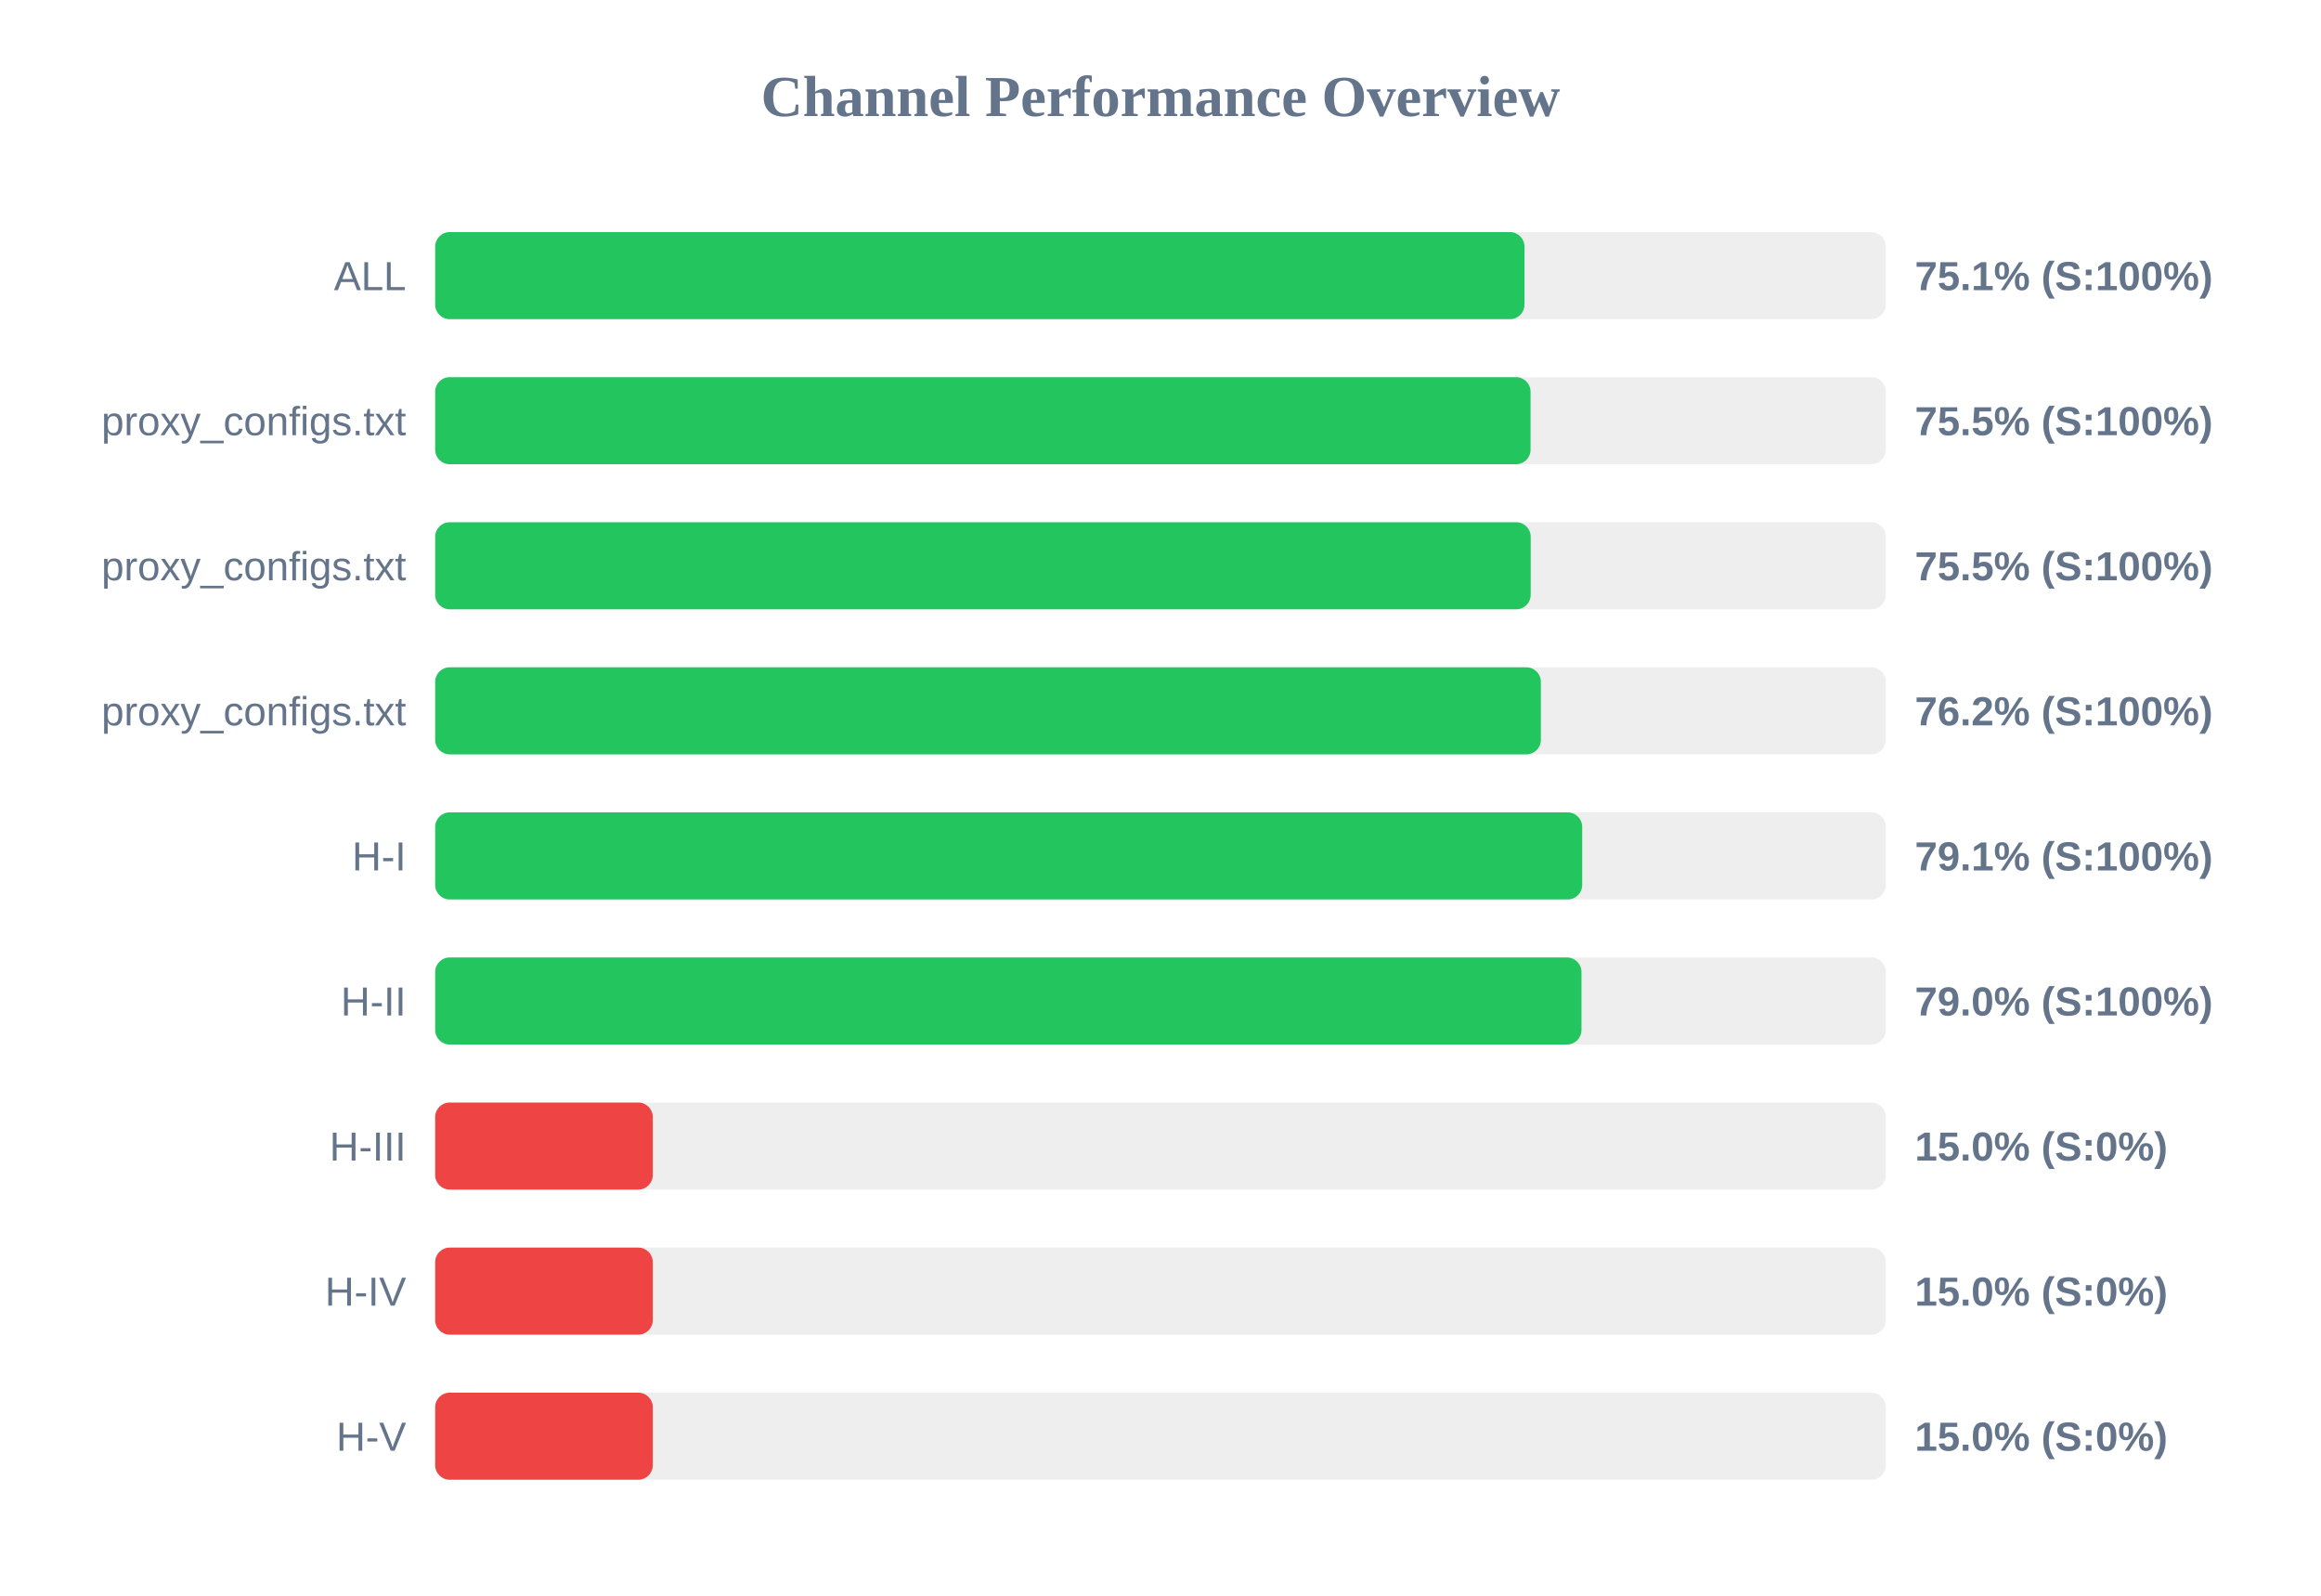
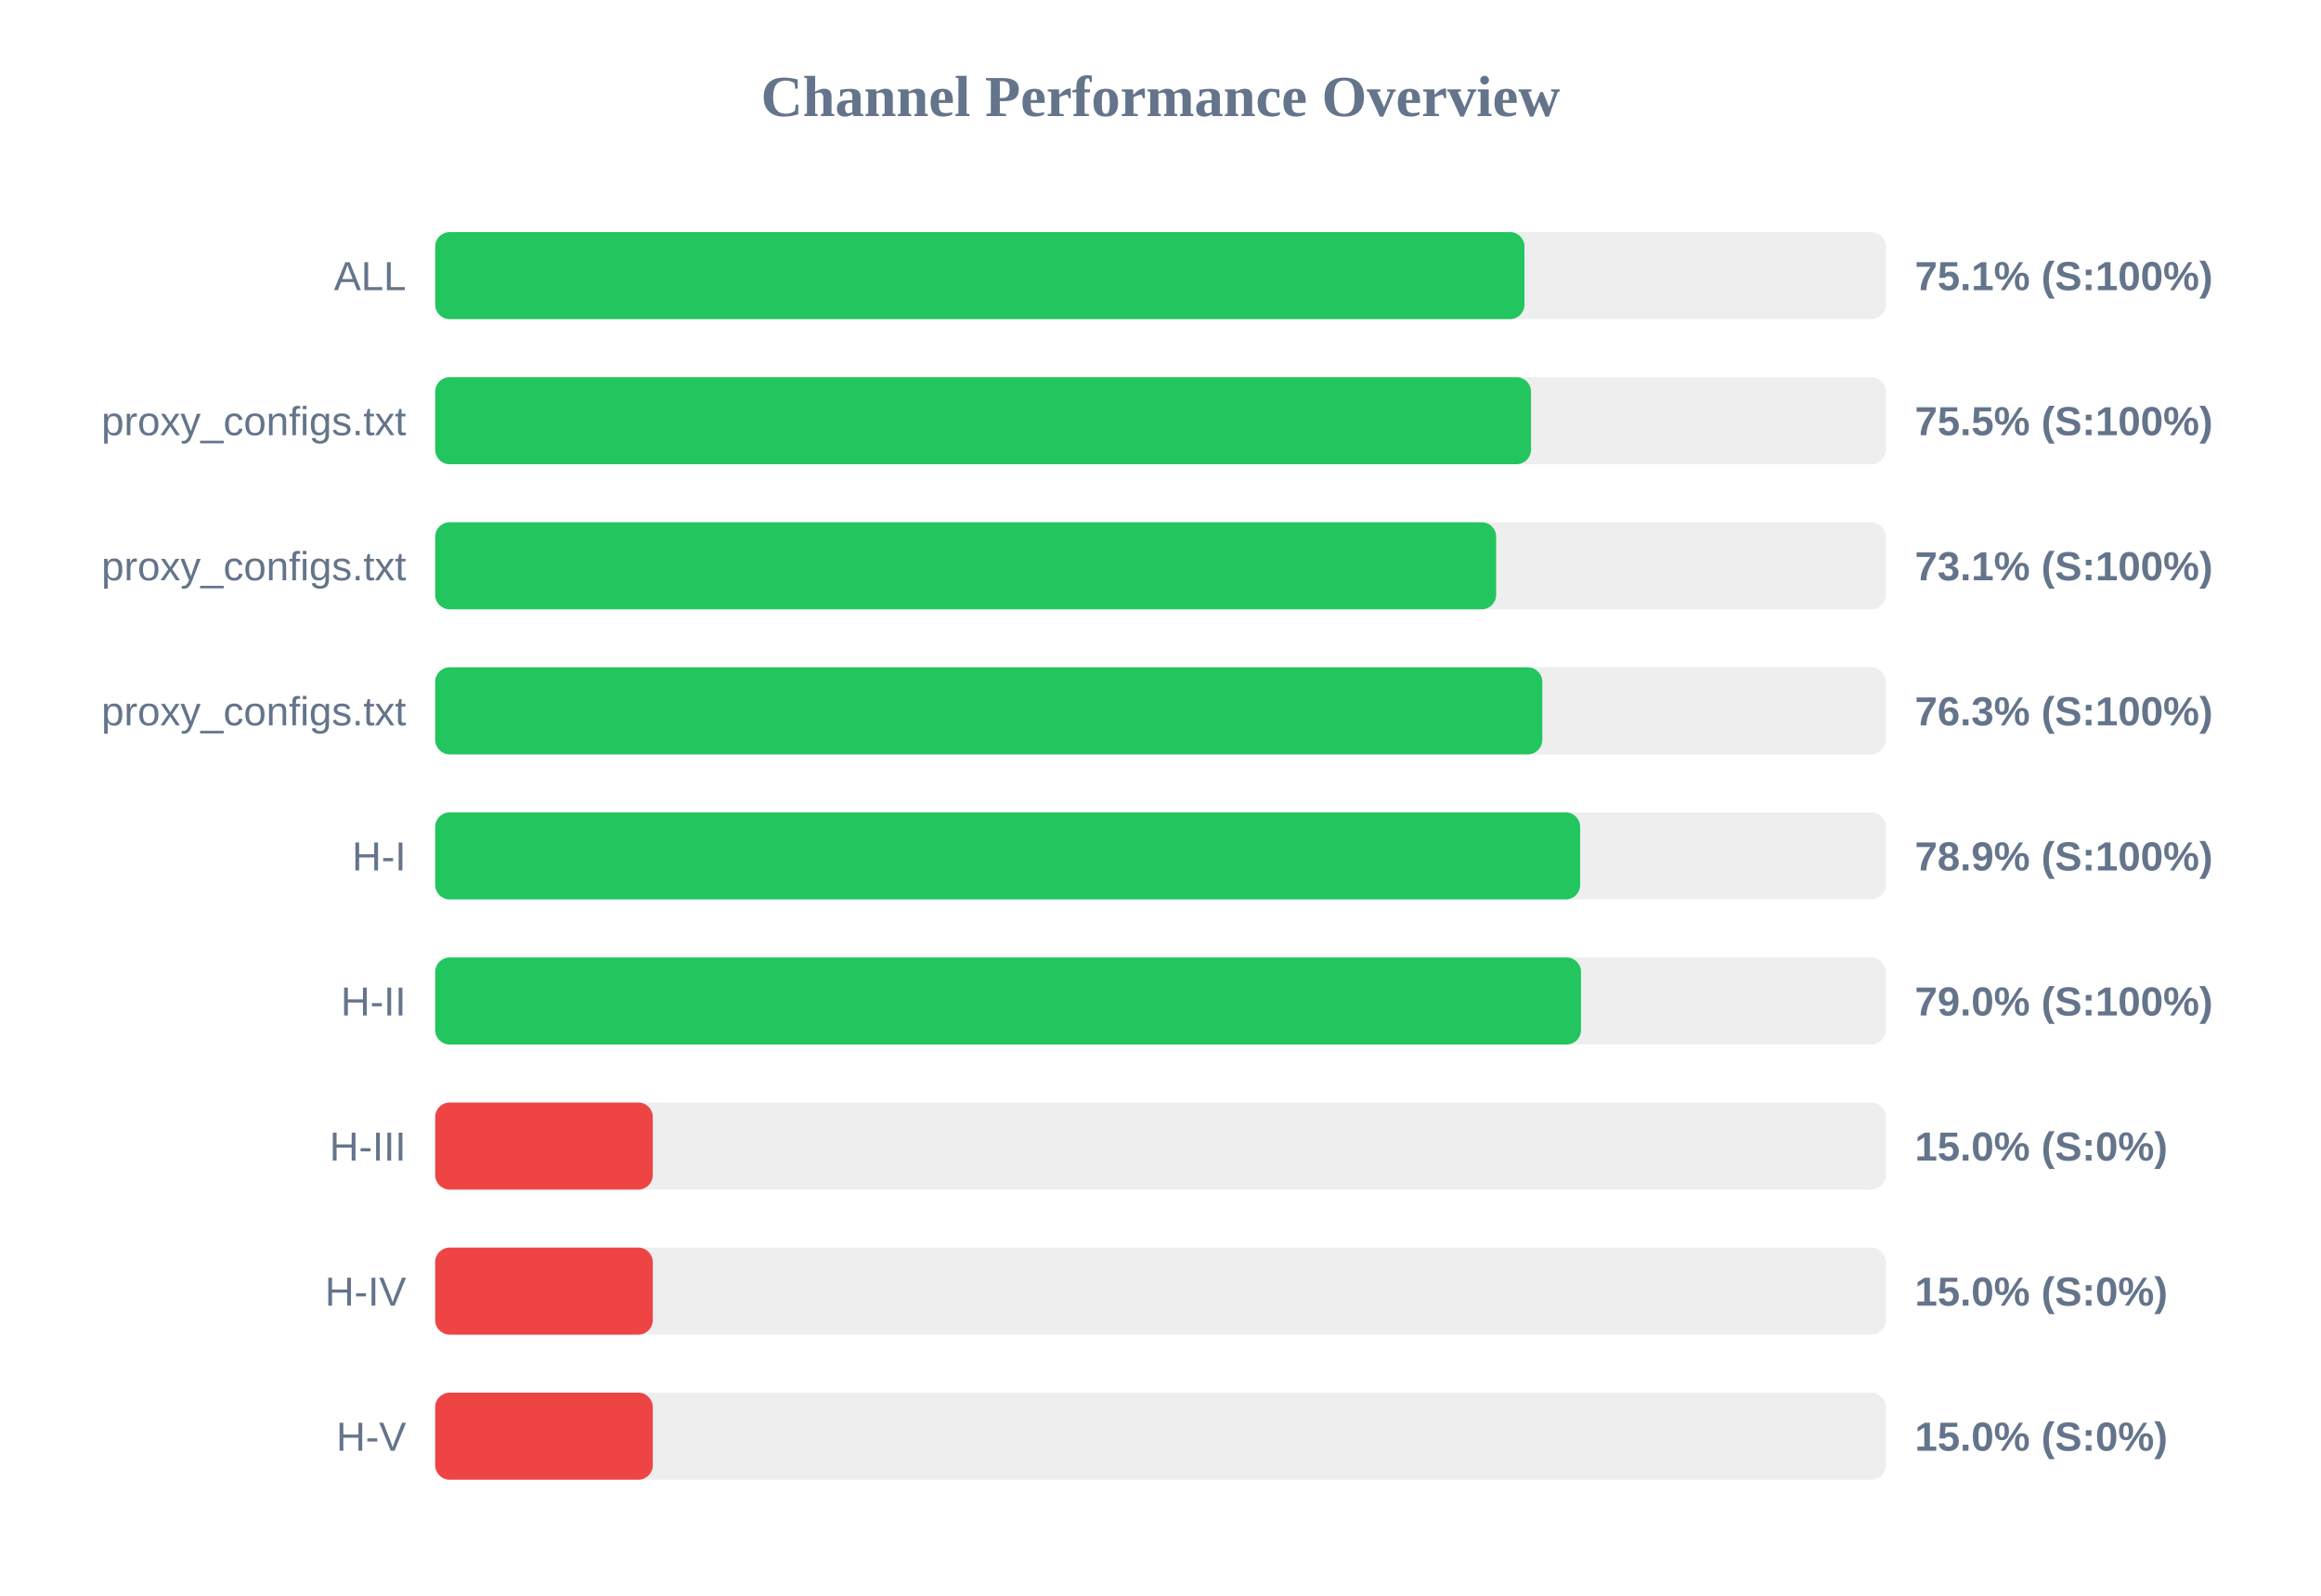
<svg xmlns="http://www.w3.org/2000/svg" width="800" height="550" version="1.1">
  <style>
        .row { font: 14px Arial; fill: #64748b; }
        .score { font: bold 14px Arial; fill: #64748b; }
    </style>
  <text x="400" y="40" text-anchor="middle" font-size="20px" font-weight="bold" fill="#64748b">Channel Performance Overview</text>
  <rect x="150" y="80" width="500" height="30" fill="#eee" rx="5" />
  <rect x="150" y="80" width="375.45" height="30" fill="#22c55e" rx="5" />
  <text x="140" y="100" text-anchor="end" class="row">ALL</text>
  <text x="660" y="100" text-anchor="start" class="score">75.1% (S:100%)</text>
  <rect x="150" y="130" width="500" height="30" fill="#eee" rx="5" />
-   <rect x="150" y="130" width="377.55" height="30" fill="#22c55e" rx="5" />
+   <rect x="150" y="130" width="377.7" height="30" fill="#22c55e" rx="5" />
  <text x="140" y="150" text-anchor="end" class="row">proxy_configs.txt</text>
  <text x="660" y="150" text-anchor="start" class="score">75.5% (S:100%)</text>
  <rect x="150" y="180" width="500" height="30" fill="#eee" rx="5" />
-   <rect x="150" y="180" width="377.6" height="30" fill="#22c55e" rx="5" />
+   <rect x="150" y="180" width="365.7" height="30" fill="#22c55e" rx="5" />
  <text x="140" y="200" text-anchor="end" class="row">proxy_configs.txt</text>
-   <text x="660" y="200" text-anchor="start" class="score">75.5% (S:100%)</text>
+   <text x="660" y="200" text-anchor="start" class="score">73.1% (S:100%)</text>
  <rect x="150" y="230" width="500" height="30" fill="#eee" rx="5" />
-   <rect x="150" y="230" width="381.1" height="30" fill="#22c55e" rx="5" />
+   <rect x="150" y="230" width="381.6" height="30" fill="#22c55e" rx="5" />
  <text x="140" y="250" text-anchor="end" class="row">proxy_configs.txt</text>
-   <text x="660" y="250" text-anchor="start" class="score">76.2% (S:100%)</text>
+   <text x="660" y="250" text-anchor="start" class="score">76.3% (S:100%)</text>
  <rect x="150" y="280" width="500" height="30" fill="#eee" rx="5" />
-   <rect x="150" y="280" width="395.35" height="30" fill="#22c55e" rx="5" />
+   <rect x="150" y="280" width="394.65" height="30" fill="#22c55e" rx="5" />
  <text x="140" y="300" text-anchor="end" class="row">H-I</text>
-   <text x="660" y="300" text-anchor="start" class="score">79.1% (S:100%)</text>
+   <text x="660" y="300" text-anchor="start" class="score">78.9% (S:100%)</text>
  <rect x="150" y="330" width="500" height="30" fill="#eee" rx="5" />
-   <rect x="150" y="330" width="395.1" height="30" fill="#22c55e" rx="5" />
+   <rect x="150" y="330" width="394.95" height="30" fill="#22c55e" rx="5" />
  <text x="140" y="350" text-anchor="end" class="row">H-II</text>
  <text x="660" y="350" text-anchor="start" class="score">79.0% (S:100%)</text>
  <rect x="150" y="380" width="500" height="30" fill="#eee" rx="5" />
  <rect x="150" y="380" width="75.0" height="30" fill="#ef4444" rx="5" />
  <text x="140" y="400" text-anchor="end" class="row">H-III</text>
  <text x="660" y="400" text-anchor="start" class="score">15.0% (S:0%)</text>
  <rect x="150" y="430" width="500" height="30" fill="#eee" rx="5" />
  <rect x="150" y="430" width="75.0" height="30" fill="#ef4444" rx="5" />
  <text x="140" y="450" text-anchor="end" class="row">H-IV</text>
  <text x="660" y="450" text-anchor="start" class="score">15.0% (S:0%)</text>
  <rect x="150" y="480" width="500" height="30" fill="#eee" rx="5" />
  <rect x="150" y="480" width="75.0" height="30" fill="#ef4444" rx="5" />
  <text x="140" y="500" text-anchor="end" class="row">H-V</text>
  <text x="660" y="500" text-anchor="start" class="score">15.0% (S:0%)</text>
</svg>
